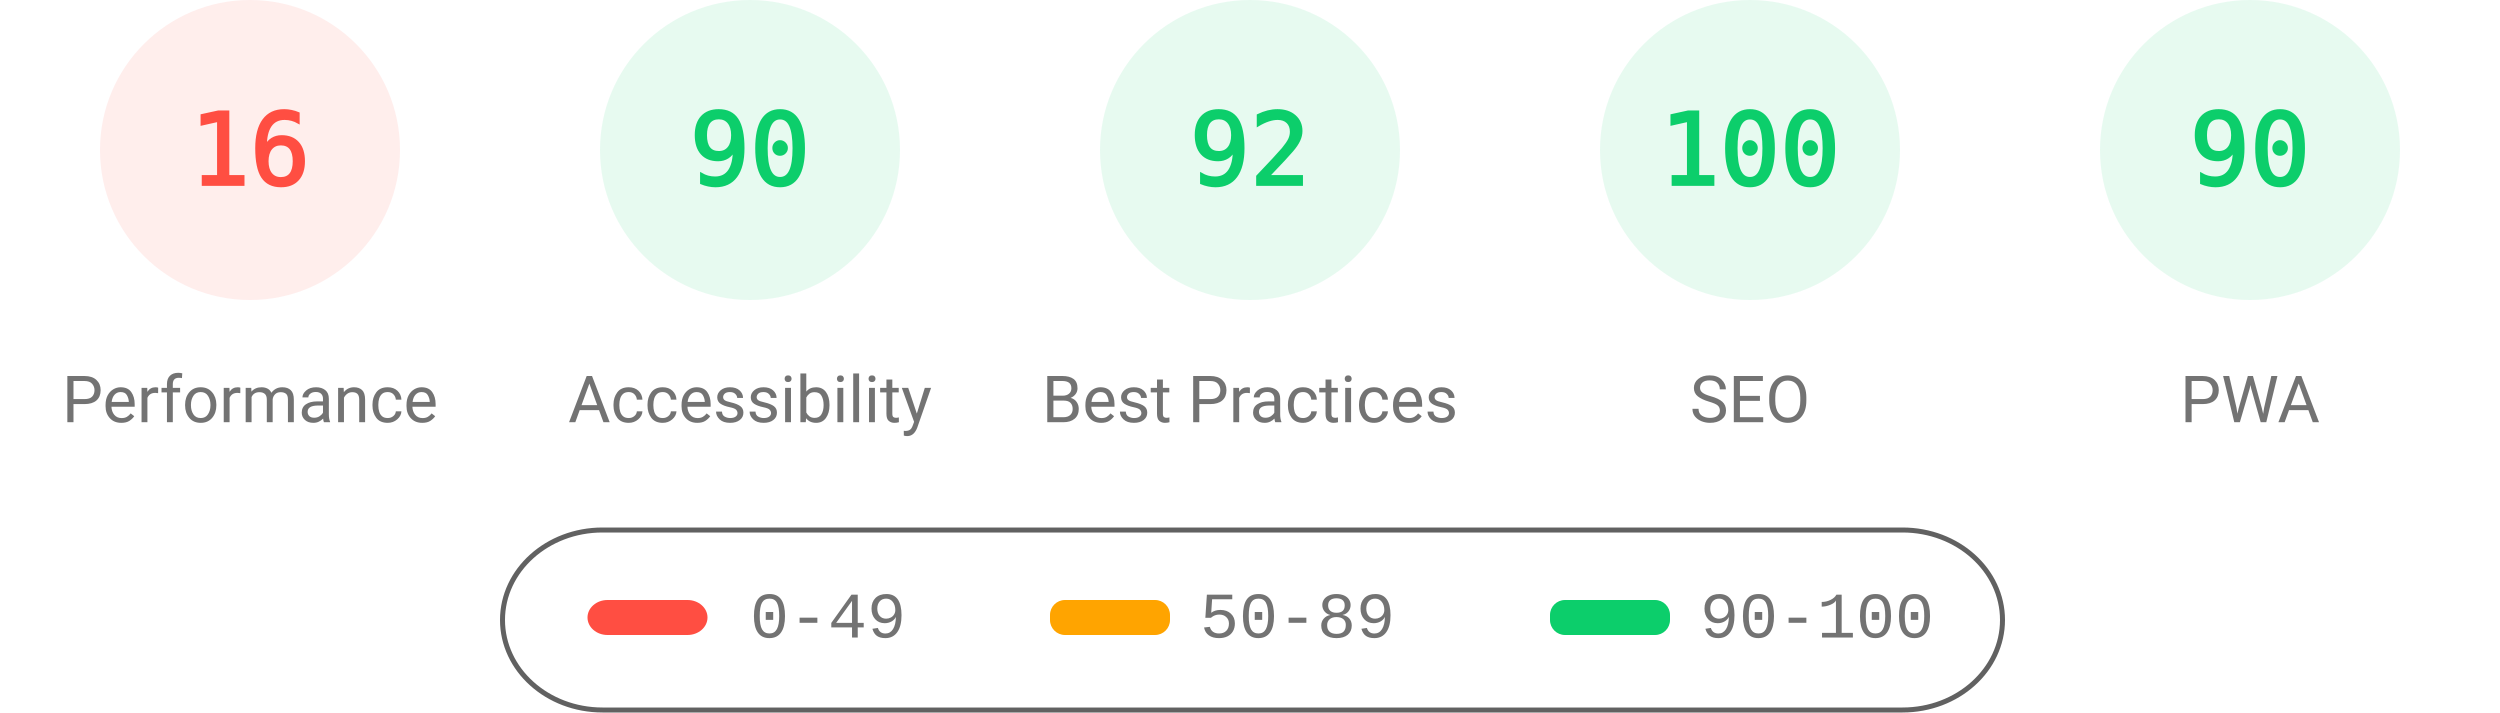
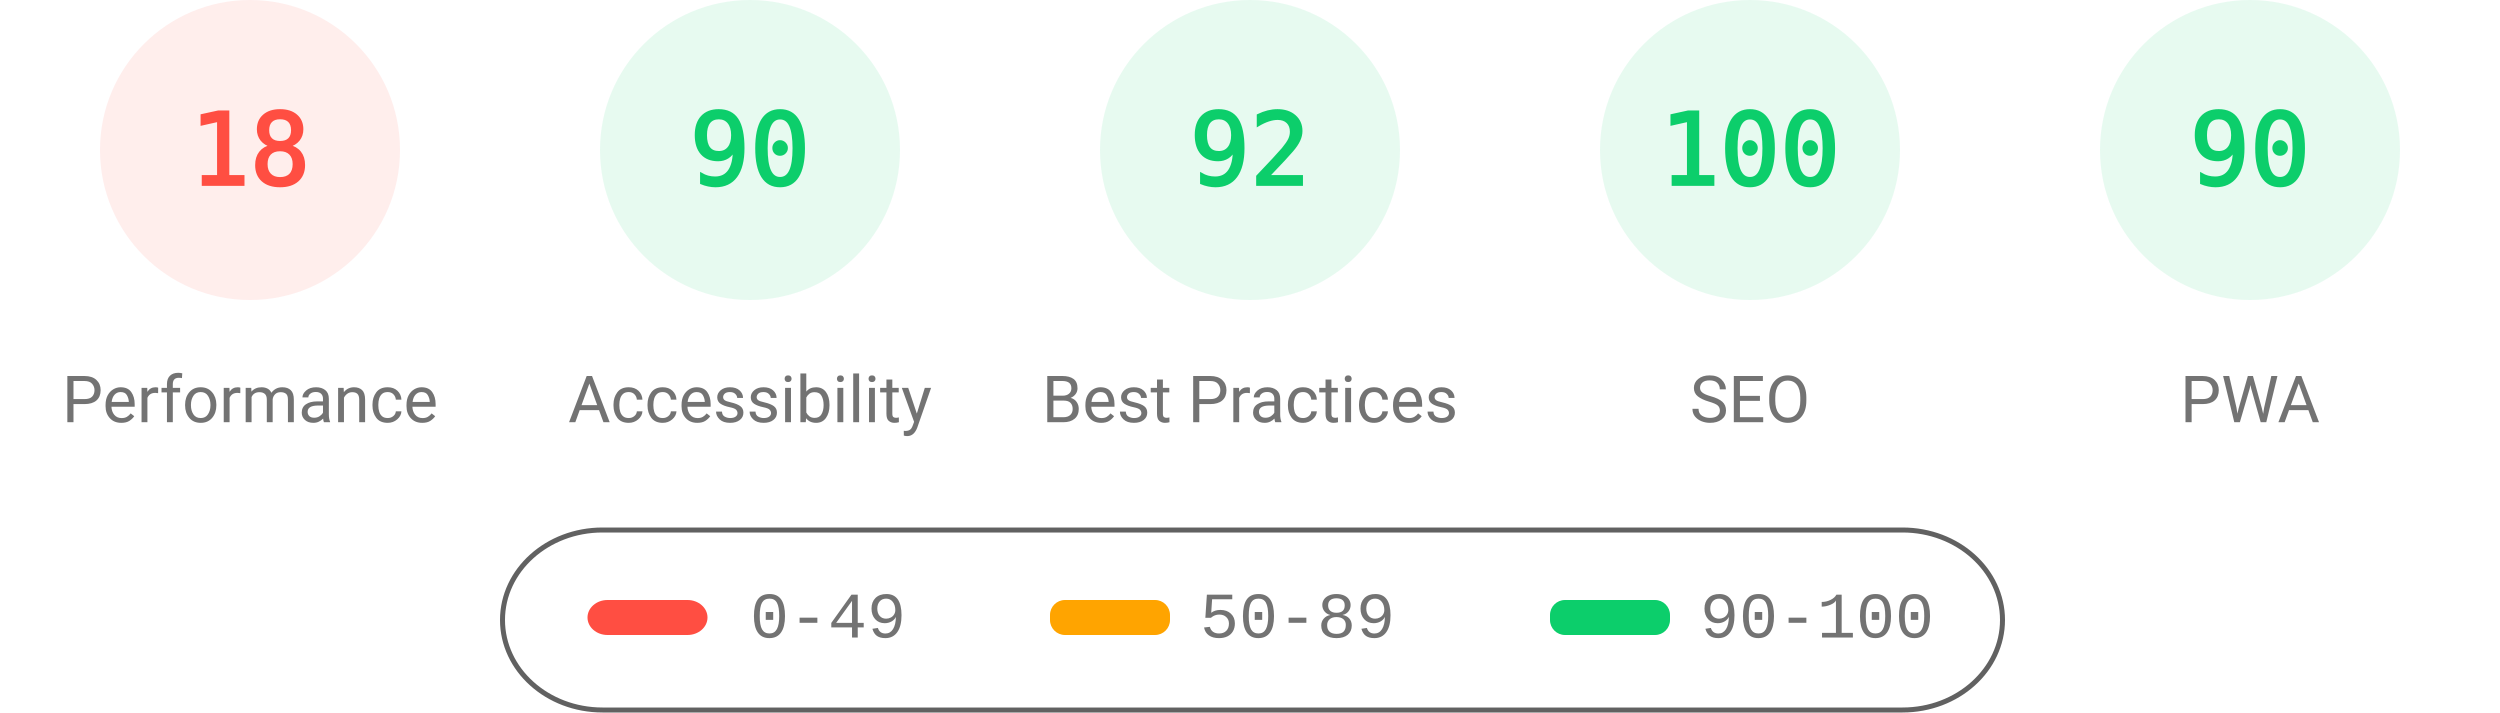
<svg xmlns="http://www.w3.org/2000/svg" fill="none" width="1000" height="285">
  <style>.gauge-base{opacity:.1}.gauge-arc{fill:none;animation-delay:250ms;stroke-linecap:round;transform:rotate(-90deg);transform-origin:100px 60px;animation:load-gauge 1s ease forwards}.guage-text{font-size:40px;font-family:monospace;text-align:center}.guage-red{color:#ff4e42;fill:#ff4e42;stroke:#ff4e42}.guage-orange{color:#ffa400;fill:#ffa400;stroke:#ffa400}.guage-green{color:#0cce6b;fill:#0cce6b;stroke:#0cce6b}.guage-undefined{color:#5c5c5c;fill:#5c5c5c;stroke:#5c5c5c}.guage-title{color:#737373;fill:#737373;stroke:none;font-size:26px;line-height:26px;font-family:Roboto,Halvetica,Arial,sans-serif}@keyframes load-gauge{from{stroke-dasharray:0 352.858}}</style>
  <svg class="guage-div guage-perf guage-red" viewBox="0 0 200 200" width="200" height="200">
    <circle class="gauge-base" r="56" cx="100" cy="60" stroke-width="8" />
-     <circle class="gauge-arc guage-arc-1" r="56" cx="100" cy="60" stroke-width="8" style="stroke-dasharray:56.297,351.858" />
-     <text class="guage-text" x="100" y="60" alignment-baseline="central" dominant-baseline="central" text-anchor="middle">16</text>
+     <circle class="gauge-arc guage-arc-1" r="56" cx="100" cy="60" stroke-width="8" style="stroke-dasharray:63.334,351.858" />
+     <text class="guage-text" x="100" y="60" alignment-baseline="central" dominant-baseline="central" text-anchor="middle">18</text>
    <text class="guage-title" x="100" y="160" alignment-baseline="central" dominant-baseline="central" text-anchor="middle">Performance</text>
  </svg>
  <svg class="guage-div guage-acc guage-green" viewBox="0 0 200 200" width="200" height="200" x="200">
    <circle class="gauge-base" r="56" cx="100" cy="60" stroke-width="8" />
    <circle class="gauge-arc guage-arc-2" r="56" cx="100" cy="60" stroke-width="8" style="stroke-dasharray:316.672,351.858" />
    <text class="guage-text" x="100" y="60" alignment-baseline="central" dominant-baseline="central" text-anchor="middle">90</text>
    <text class="guage-title" x="100" y="160" alignment-baseline="central" dominant-baseline="central" text-anchor="middle">Accessibility</text>
  </svg>
  <svg class="guage-div guage-best guage-green" viewBox="0 0 200 200" width="200" height="200" x="400">
    <circle class="gauge-base" r="56" cx="100" cy="60" stroke-width="8" />
    <circle class="gauge-arc guage-arc-3" r="56" cx="100" cy="60" stroke-width="8" style="stroke-dasharray:323.709,351.858" />
    <text class="guage-text" x="100" y="60" alignment-baseline="central" dominant-baseline="central" text-anchor="middle">92</text>
    <text class="guage-title" x="100" y="160" alignment-baseline="central" dominant-baseline="central" text-anchor="middle">Best Practices</text>
  </svg>
  <svg class="guage-div guage-seo guage-green" viewBox="0 0 200 200" width="200" height="200" x="600">
    <circle class="gauge-base" r="56" cx="100" cy="60" stroke-width="8" />
    <circle class="gauge-arc guage-arc-4" r="56" cx="100" cy="60" stroke-width="8" style="stroke-dasharray:351.858,351.858" />
    <text class="guage-text" x="100" y="60" alignment-baseline="central" dominant-baseline="central" text-anchor="middle">100</text>
    <text class="guage-title" x="100" y="160" alignment-baseline="central" dominant-baseline="central" text-anchor="middle">SEO</text>
  </svg>
  <svg class="guage-div guage-pwa guage-green" viewBox="0 0 200 200" width="200" height="200" x="800">
    <circle class="gauge-base" r="56" cx="100" cy="60" stroke-width="8" />
    <circle class="gauge-arc guage-arc-4" r="56" cx="100" cy="60" stroke-width="8" style="stroke-dasharray:316.672,351.858" />
    <text class="guage-text" x="100" y="60" alignment-baseline="central" dominant-baseline="central" text-anchor="middle">90</text>
    <text class="guage-title" x="100" y="160" alignment-baseline="central" dominant-baseline="central" text-anchor="middle">PWA</text>
  </svg>
  <svg width="604" height="76" x="200" y="210">
    <path fill="none" id="canvas_background" d="M-1-1h604v80H-1z" />
    <rect fill-opacity="0" stroke="#616161" stroke-width="2" rx="40" id="svg_2" height="72" width="600" y="2" x="1" fill="#000" />
    <rect stroke="#000" rx="8" id="svg_3" height="14" width="48" y="30" x="35" stroke-opacity="null" stroke-width="0" fill="#ff4e42" />
    <rect stroke="#000" rx="6" id="svg_4" height="14" width="48" y="30" x="220" stroke-opacity="null" stroke-width="0" fill="#ffa400" />
    <rect stroke="#000" rx="6" id="svg_5" height="14" width="48" y="30" x="420" stroke-opacity="null" stroke-width="0" fill="#0cce6b" />
    <text xml:space="preserve" text-anchor="start" font-family="'Courier New', Courier, monospace" font-size="26" id="svg_6" y="45" x="100" stroke-opacity="null" stroke-width="0" stroke="#000" fill="#737373">0-49</text>
    <text xml:space="preserve" text-anchor="start" font-family="'Courier New', Courier, monospace" font-size="26" id="svg_7" y="45" x="280" stroke-opacity="null" stroke-width="0" stroke="#000" fill="#737373">50-89</text>
    <text xml:space="preserve" text-anchor="start" font-family="'Courier New', Courier, monospace" font-size="26" id="svg_8" y="45" x="480" stroke-opacity="null" stroke-width="0" stroke="#000" fill="#737373">90-100</text>
  </svg>
</svg>
